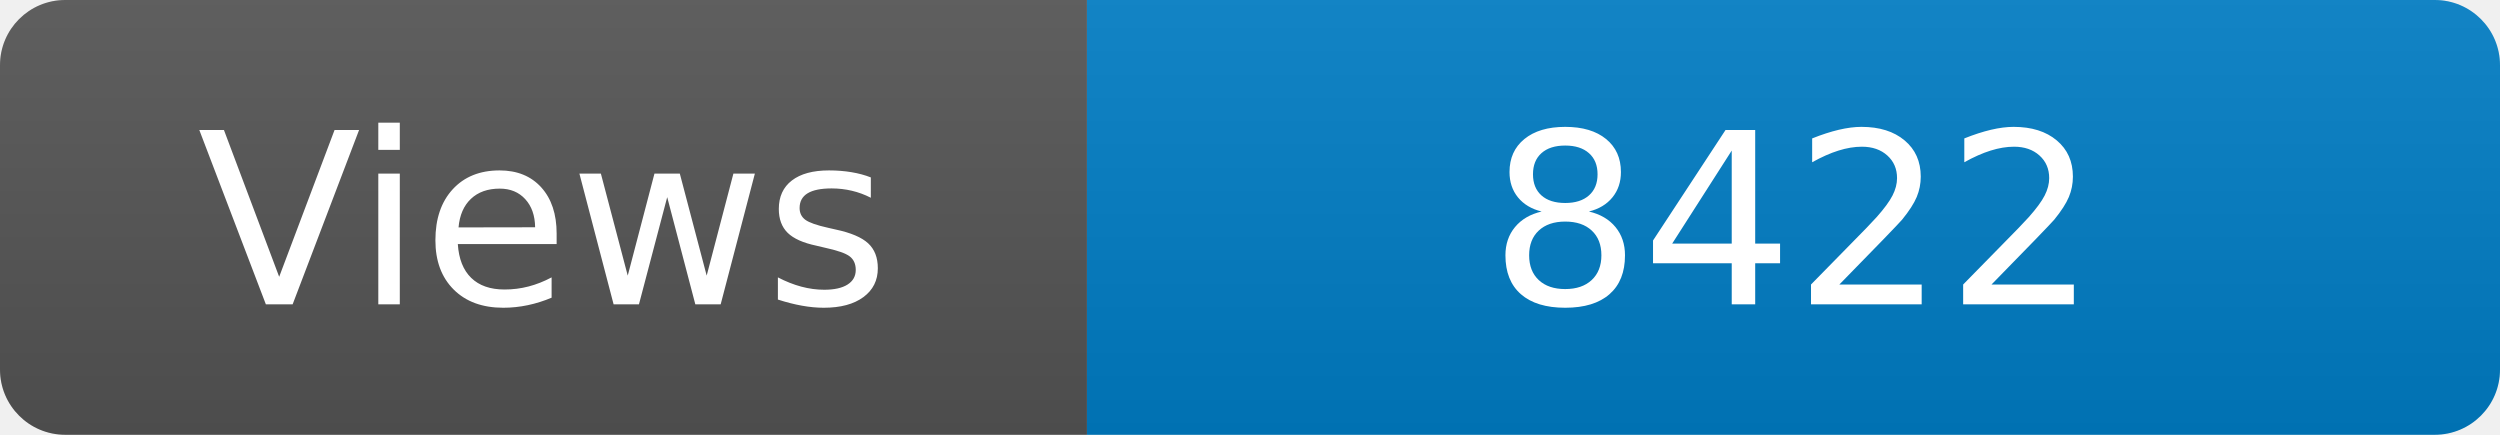
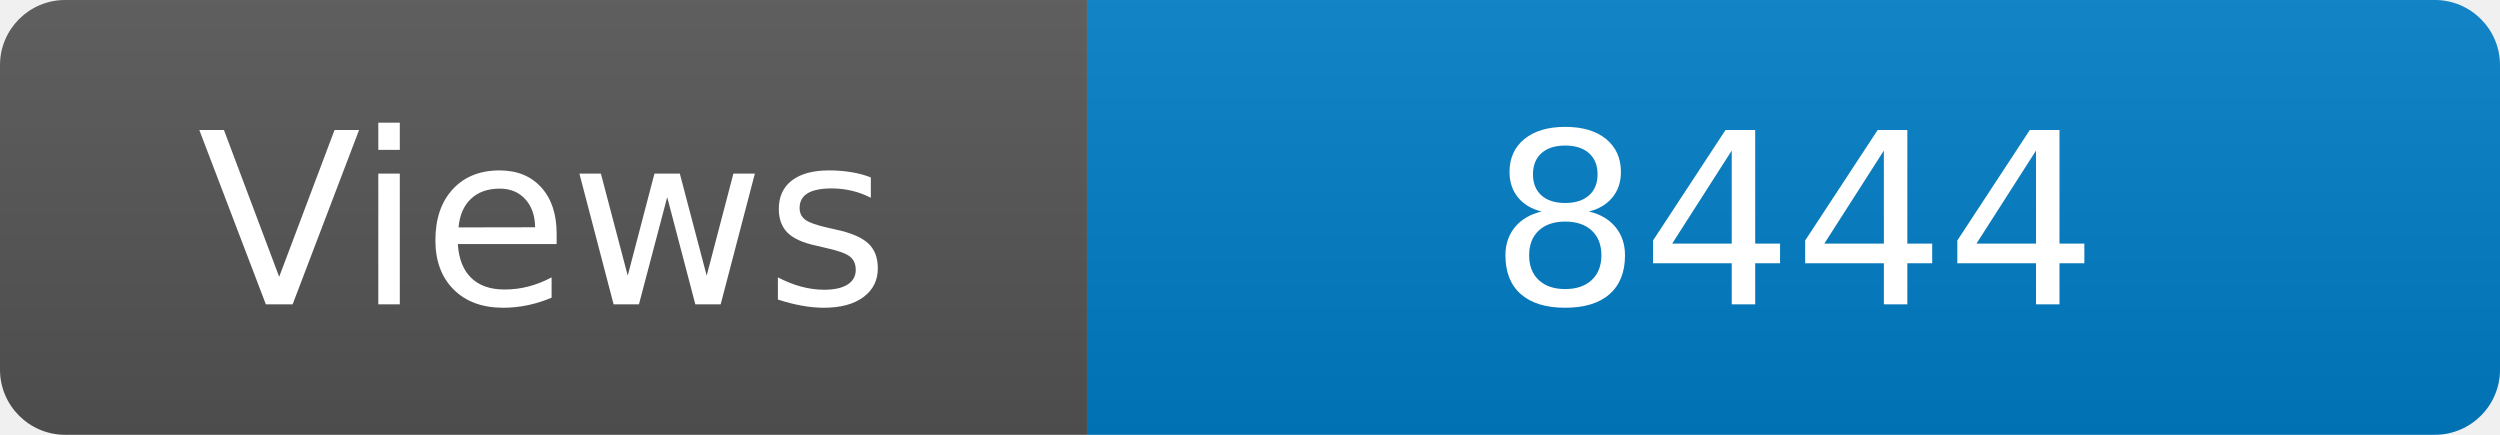
<svg xmlns="http://www.w3.org/2000/svg" width="115" height="20" role="img" aria-label="Maintained?: yes">
  <linearGradient id="s" x2="0" y2="100%">
    <stop offset="0" stop-color="#bbb" stop-opacity=".1" />
    <stop offset="1" stop-opacity=".1" />
  </linearGradient>
  <clipPath id="r">
    <rect width="115" height="20" rx="3" fill="#fff" />
  </clipPath>
  <g clip-path="url(#r)">
    <rect width="50" height="20" fill="#555" />
    <rect x="50" width="160" height="20" fill="#007ec6" />
    <rect width="115" height="20" fill="url(#s)" />
  </g>
  <g fill="#fff" text-anchor="middle" font-family="Verdana,Geneva,DejaVu Sans,sans-serif" font-size="110">
    <text x="250" y="140" transform="scale(.1)" fill="#fff">Views</text>
-     <text x="825" y="140" transform="scale(.1)" fill="#fff">8422</text>
+     <text x="825" y="140" transform="scale(.1)" fill="#fff">8444</text>
  </g>
</svg>
